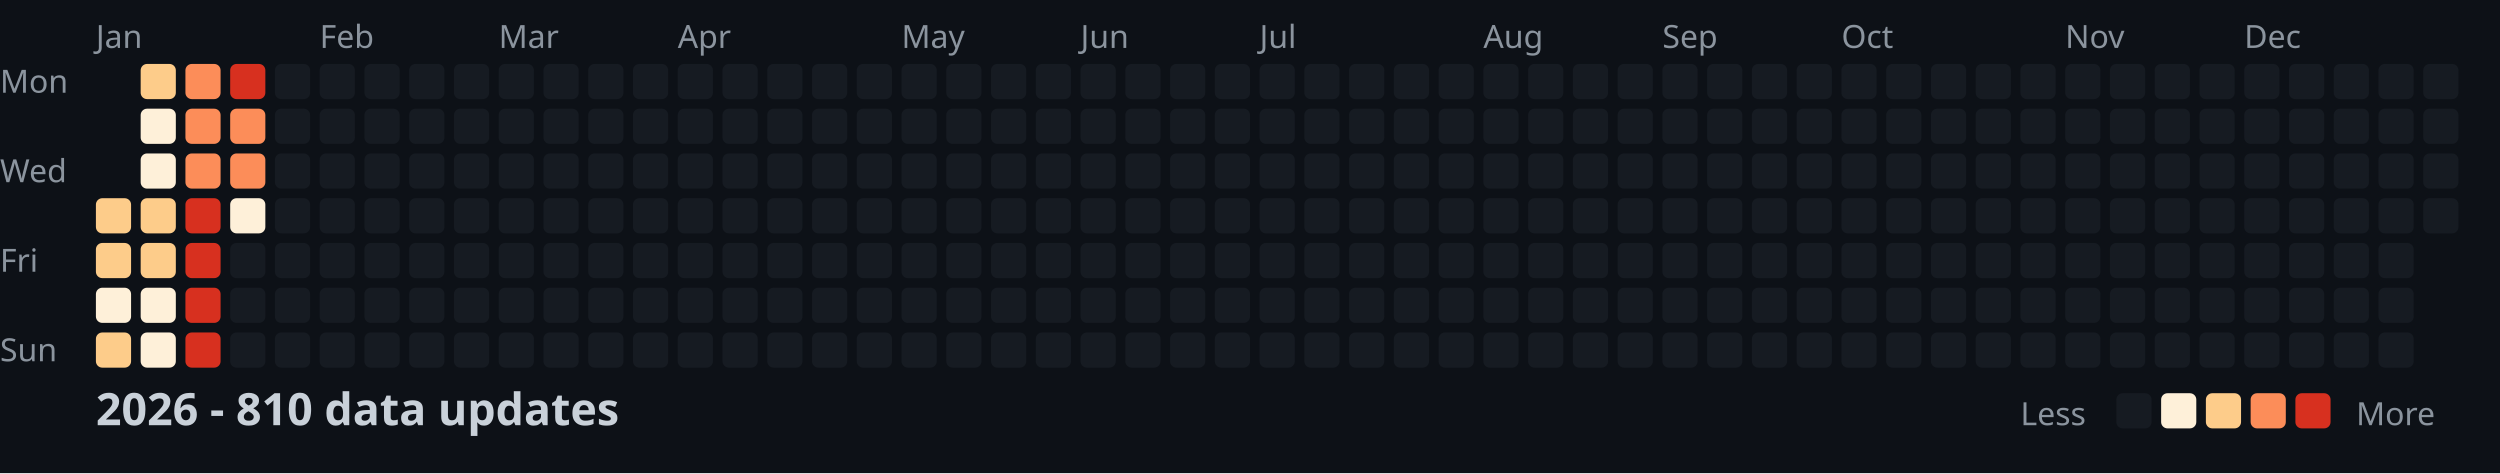
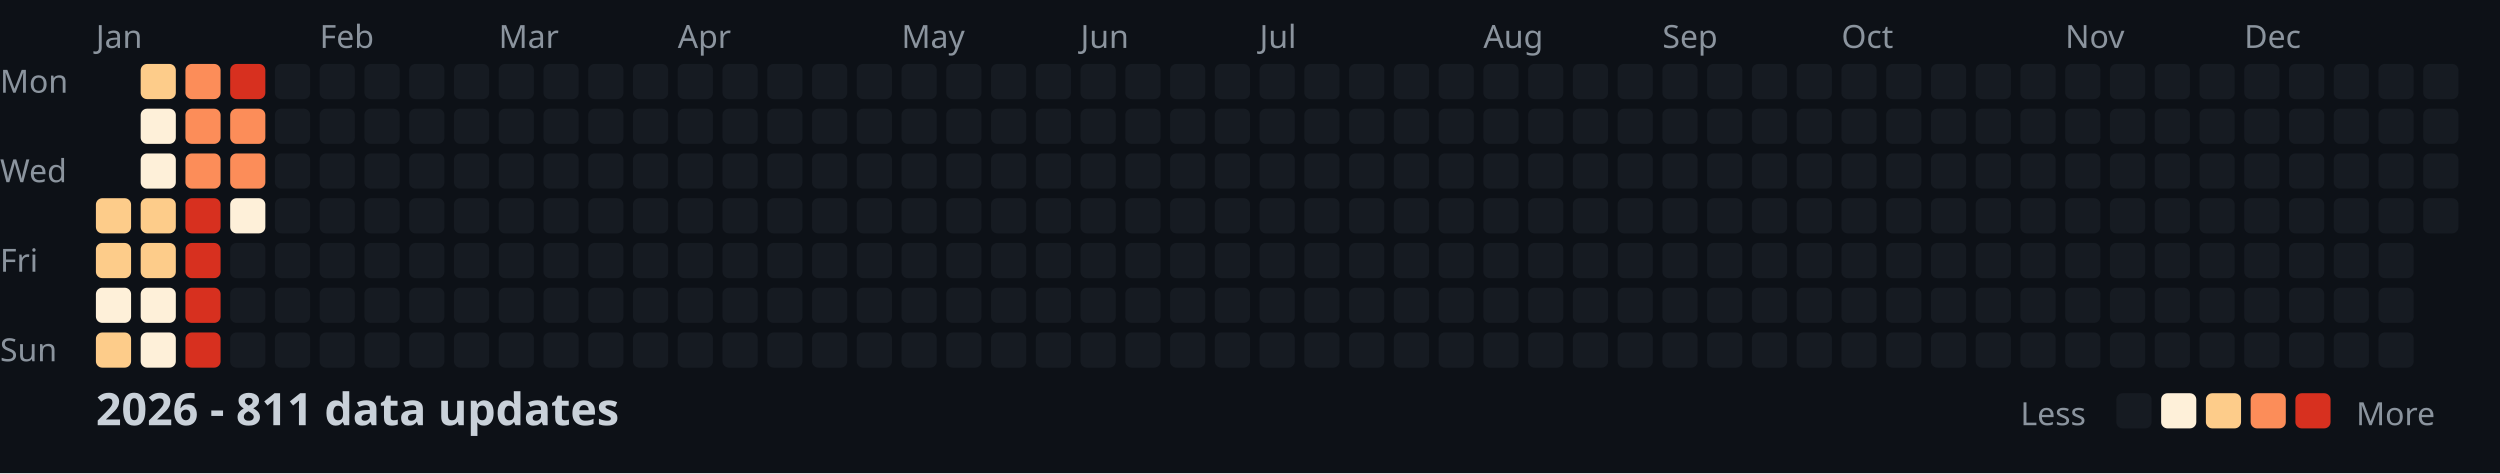
<svg xmlns="http://www.w3.org/2000/svg" width="782" height="148">
  <style>
    .month { font: 10px sans-serif; fill: #8b949e; }
    .day { font: 10px sans-serif; fill: #8b949e; }
    .title { font: bold 14px sans-serif; fill: #c9d1d9; }
    .legend { font: 10px sans-serif; fill: #8b949e; }
  </style>
  <rect width="100%" height="100%" fill="#0d1117" />
  <text x="0" y="29" class="day">Mon</text>
  <text x="0" y="57" class="day">Wed</text>
  <text x="0" y="85" class="day">Fri</text>
  <text x="0" y="113" class="day">Sun</text>
  <text x="30" y="15" class="month">Jan</text>
  <text x="100" y="15" class="month">Feb</text>
  <text x="156" y="15" class="month">Mar</text>
  <text x="212" y="15" class="month">Apr</text>
  <text x="282" y="15" class="month">May</text>
  <text x="338" y="15" class="month">Jun</text>
  <text x="394" y="15" class="month">Jul</text>
  <text x="464" y="15" class="month">Aug</text>
  <text x="520" y="15" class="month">Sep</text>
  <text x="576" y="15" class="month">Oct</text>
  <text x="646" y="15" class="month">Nov</text>
  <text x="702" y="15" class="month">Dec</text>
  <rect x="30" y="62" width="11" height="11" fill="#fdcc8a" rx="2" />
  <rect x="30" y="76" width="11" height="11" fill="#fdcc8a" rx="2" />
  <rect x="30" y="90" width="11" height="11" fill="#fef0d9" rx="2" />
  <rect x="30" y="104" width="11" height="11" fill="#fdcc8a" rx="2" />
  <rect x="44" y="20" width="11" height="11" fill="#fdcc8a" rx="2" />
  <rect x="44" y="34" width="11" height="11" fill="#fef0d9" rx="2" />
  <rect x="44" y="48" width="11" height="11" fill="#fef0d9" rx="2" />
  <rect x="44" y="62" width="11" height="11" fill="#fdcc8a" rx="2" />
  <rect x="44" y="76" width="11" height="11" fill="#fdcc8a" rx="2" />
  <rect x="44" y="90" width="11" height="11" fill="#fef0d9" rx="2" />
  <rect x="44" y="104" width="11" height="11" fill="#fef0d9" rx="2" />
  <rect x="58" y="20" width="11" height="11" fill="#fc8d59" rx="2" />
  <rect x="58" y="34" width="11" height="11" fill="#fc8d59" rx="2" />
  <rect x="58" y="48" width="11" height="11" fill="#fc8d59" rx="2" />
  <rect x="58" y="62" width="11" height="11" fill="#d7301f" rx="2" />
  <rect x="58" y="76" width="11" height="11" fill="#d7301f" rx="2" />
  <rect x="58" y="90" width="11" height="11" fill="#d7301f" rx="2" />
  <rect x="58" y="104" width="11" height="11" fill="#d7301f" rx="2" />
  <rect x="72" y="20" width="11" height="11" fill="#d7301f" rx="2" />
  <rect x="72" y="34" width="11" height="11" fill="#fc8d59" rx="2" />
  <rect x="72" y="48" width="11" height="11" fill="#fc8d59" rx="2" />
  <rect x="72" y="62" width="11" height="11" fill="#fef0d9" rx="2" />
  <rect x="72" y="76" width="11" height="11" fill="#161b22" rx="2" />
  <rect x="72" y="90" width="11" height="11" fill="#161b22" rx="2" />
  <rect x="72" y="104" width="11" height="11" fill="#161b22" rx="2" />
  <rect x="86" y="20" width="11" height="11" fill="#161b22" rx="2" />
  <rect x="86" y="34" width="11" height="11" fill="#161b22" rx="2" />
  <rect x="86" y="48" width="11" height="11" fill="#161b22" rx="2" />
  <rect x="86" y="62" width="11" height="11" fill="#161b22" rx="2" />
  <rect x="86" y="76" width="11" height="11" fill="#161b22" rx="2" />
  <rect x="86" y="90" width="11" height="11" fill="#161b22" rx="2" />
  <rect x="86" y="104" width="11" height="11" fill="#161b22" rx="2" />
  <rect x="100" y="20" width="11" height="11" fill="#161b22" rx="2" />
  <rect x="100" y="34" width="11" height="11" fill="#161b22" rx="2" />
  <rect x="100" y="48" width="11" height="11" fill="#161b22" rx="2" />
  <rect x="100" y="62" width="11" height="11" fill="#161b22" rx="2" />
  <rect x="100" y="76" width="11" height="11" fill="#161b22" rx="2" />
  <rect x="100" y="90" width="11" height="11" fill="#161b22" rx="2" />
  <rect x="100" y="104" width="11" height="11" fill="#161b22" rx="2" />
  <rect x="114" y="20" width="11" height="11" fill="#161b22" rx="2" />
  <rect x="114" y="34" width="11" height="11" fill="#161b22" rx="2" />
  <rect x="114" y="48" width="11" height="11" fill="#161b22" rx="2" />
  <rect x="114" y="62" width="11" height="11" fill="#161b22" rx="2" />
  <rect x="114" y="76" width="11" height="11" fill="#161b22" rx="2" />
  <rect x="114" y="90" width="11" height="11" fill="#161b22" rx="2" />
  <rect x="114" y="104" width="11" height="11" fill="#161b22" rx="2" />
  <rect x="128" y="20" width="11" height="11" fill="#161b22" rx="2" />
  <rect x="128" y="34" width="11" height="11" fill="#161b22" rx="2" />
  <rect x="128" y="48" width="11" height="11" fill="#161b22" rx="2" />
  <rect x="128" y="62" width="11" height="11" fill="#161b22" rx="2" />
  <rect x="128" y="76" width="11" height="11" fill="#161b22" rx="2" />
  <rect x="128" y="90" width="11" height="11" fill="#161b22" rx="2" />
  <rect x="128" y="104" width="11" height="11" fill="#161b22" rx="2" />
  <rect x="142" y="20" width="11" height="11" fill="#161b22" rx="2" />
  <rect x="142" y="34" width="11" height="11" fill="#161b22" rx="2" />
  <rect x="142" y="48" width="11" height="11" fill="#161b22" rx="2" />
  <rect x="142" y="62" width="11" height="11" fill="#161b22" rx="2" />
  <rect x="142" y="76" width="11" height="11" fill="#161b22" rx="2" />
  <rect x="142" y="90" width="11" height="11" fill="#161b22" rx="2" />
  <rect x="142" y="104" width="11" height="11" fill="#161b22" rx="2" />
  <rect x="156" y="20" width="11" height="11" fill="#161b22" rx="2" />
  <rect x="156" y="34" width="11" height="11" fill="#161b22" rx="2" />
  <rect x="156" y="48" width="11" height="11" fill="#161b22" rx="2" />
  <rect x="156" y="62" width="11" height="11" fill="#161b22" rx="2" />
  <rect x="156" y="76" width="11" height="11" fill="#161b22" rx="2" />
  <rect x="156" y="90" width="11" height="11" fill="#161b22" rx="2" />
  <rect x="156" y="104" width="11" height="11" fill="#161b22" rx="2" />
  <rect x="170" y="20" width="11" height="11" fill="#161b22" rx="2" />
  <rect x="170" y="34" width="11" height="11" fill="#161b22" rx="2" />
  <rect x="170" y="48" width="11" height="11" fill="#161b22" rx="2" />
  <rect x="170" y="62" width="11" height="11" fill="#161b22" rx="2" />
  <rect x="170" y="76" width="11" height="11" fill="#161b22" rx="2" />
  <rect x="170" y="90" width="11" height="11" fill="#161b22" rx="2" />
  <rect x="170" y="104" width="11" height="11" fill="#161b22" rx="2" />
  <rect x="184" y="20" width="11" height="11" fill="#161b22" rx="2" />
  <rect x="184" y="34" width="11" height="11" fill="#161b22" rx="2" />
  <rect x="184" y="48" width="11" height="11" fill="#161b22" rx="2" />
  <rect x="184" y="62" width="11" height="11" fill="#161b22" rx="2" />
  <rect x="184" y="76" width="11" height="11" fill="#161b22" rx="2" />
  <rect x="184" y="90" width="11" height="11" fill="#161b22" rx="2" />
  <rect x="184" y="104" width="11" height="11" fill="#161b22" rx="2" />
  <rect x="198" y="20" width="11" height="11" fill="#161b22" rx="2" />
  <rect x="198" y="34" width="11" height="11" fill="#161b22" rx="2" />
  <rect x="198" y="48" width="11" height="11" fill="#161b22" rx="2" />
  <rect x="198" y="62" width="11" height="11" fill="#161b22" rx="2" />
  <rect x="198" y="76" width="11" height="11" fill="#161b22" rx="2" />
  <rect x="198" y="90" width="11" height="11" fill="#161b22" rx="2" />
  <rect x="198" y="104" width="11" height="11" fill="#161b22" rx="2" />
  <rect x="212" y="20" width="11" height="11" fill="#161b22" rx="2" />
  <rect x="212" y="34" width="11" height="11" fill="#161b22" rx="2" />
  <rect x="212" y="48" width="11" height="11" fill="#161b22" rx="2" />
  <rect x="212" y="62" width="11" height="11" fill="#161b22" rx="2" />
  <rect x="212" y="76" width="11" height="11" fill="#161b22" rx="2" />
  <rect x="212" y="90" width="11" height="11" fill="#161b22" rx="2" />
  <rect x="212" y="104" width="11" height="11" fill="#161b22" rx="2" />
  <rect x="226" y="20" width="11" height="11" fill="#161b22" rx="2" />
  <rect x="226" y="34" width="11" height="11" fill="#161b22" rx="2" />
  <rect x="226" y="48" width="11" height="11" fill="#161b22" rx="2" />
  <rect x="226" y="62" width="11" height="11" fill="#161b22" rx="2" />
  <rect x="226" y="76" width="11" height="11" fill="#161b22" rx="2" />
  <rect x="226" y="90" width="11" height="11" fill="#161b22" rx="2" />
  <rect x="226" y="104" width="11" height="11" fill="#161b22" rx="2" />
  <rect x="240" y="20" width="11" height="11" fill="#161b22" rx="2" />
  <rect x="240" y="34" width="11" height="11" fill="#161b22" rx="2" />
  <rect x="240" y="48" width="11" height="11" fill="#161b22" rx="2" />
  <rect x="240" y="62" width="11" height="11" fill="#161b22" rx="2" />
  <rect x="240" y="76" width="11" height="11" fill="#161b22" rx="2" />
  <rect x="240" y="90" width="11" height="11" fill="#161b22" rx="2" />
  <rect x="240" y="104" width="11" height="11" fill="#161b22" rx="2" />
  <rect x="254" y="20" width="11" height="11" fill="#161b22" rx="2" />
  <rect x="254" y="34" width="11" height="11" fill="#161b22" rx="2" />
  <rect x="254" y="48" width="11" height="11" fill="#161b22" rx="2" />
  <rect x="254" y="62" width="11" height="11" fill="#161b22" rx="2" />
  <rect x="254" y="76" width="11" height="11" fill="#161b22" rx="2" />
  <rect x="254" y="90" width="11" height="11" fill="#161b22" rx="2" />
  <rect x="254" y="104" width="11" height="11" fill="#161b22" rx="2" />
  <rect x="268" y="20" width="11" height="11" fill="#161b22" rx="2" />
  <rect x="268" y="34" width="11" height="11" fill="#161b22" rx="2" />
  <rect x="268" y="48" width="11" height="11" fill="#161b22" rx="2" />
  <rect x="268" y="62" width="11" height="11" fill="#161b22" rx="2" />
  <rect x="268" y="76" width="11" height="11" fill="#161b22" rx="2" />
  <rect x="268" y="90" width="11" height="11" fill="#161b22" rx="2" />
  <rect x="268" y="104" width="11" height="11" fill="#161b22" rx="2" />
  <rect x="282" y="20" width="11" height="11" fill="#161b22" rx="2" />
  <rect x="282" y="34" width="11" height="11" fill="#161b22" rx="2" />
  <rect x="282" y="48" width="11" height="11" fill="#161b22" rx="2" />
  <rect x="282" y="62" width="11" height="11" fill="#161b22" rx="2" />
  <rect x="282" y="76" width="11" height="11" fill="#161b22" rx="2" />
  <rect x="282" y="90" width="11" height="11" fill="#161b22" rx="2" />
  <rect x="282" y="104" width="11" height="11" fill="#161b22" rx="2" />
  <rect x="296" y="20" width="11" height="11" fill="#161b22" rx="2" />
  <rect x="296" y="34" width="11" height="11" fill="#161b22" rx="2" />
  <rect x="296" y="48" width="11" height="11" fill="#161b22" rx="2" />
  <rect x="296" y="62" width="11" height="11" fill="#161b22" rx="2" />
  <rect x="296" y="76" width="11" height="11" fill="#161b22" rx="2" />
  <rect x="296" y="90" width="11" height="11" fill="#161b22" rx="2" />
  <rect x="296" y="104" width="11" height="11" fill="#161b22" rx="2" />
  <rect x="310" y="20" width="11" height="11" fill="#161b22" rx="2" />
  <rect x="310" y="34" width="11" height="11" fill="#161b22" rx="2" />
  <rect x="310" y="48" width="11" height="11" fill="#161b22" rx="2" />
  <rect x="310" y="62" width="11" height="11" fill="#161b22" rx="2" />
  <rect x="310" y="76" width="11" height="11" fill="#161b22" rx="2" />
  <rect x="310" y="90" width="11" height="11" fill="#161b22" rx="2" />
  <rect x="310" y="104" width="11" height="11" fill="#161b22" rx="2" />
  <rect x="324" y="20" width="11" height="11" fill="#161b22" rx="2" />
  <rect x="324" y="34" width="11" height="11" fill="#161b22" rx="2" />
  <rect x="324" y="48" width="11" height="11" fill="#161b22" rx="2" />
  <rect x="324" y="62" width="11" height="11" fill="#161b22" rx="2" />
  <rect x="324" y="76" width="11" height="11" fill="#161b22" rx="2" />
  <rect x="324" y="90" width="11" height="11" fill="#161b22" rx="2" />
  <rect x="324" y="104" width="11" height="11" fill="#161b22" rx="2" />
  <rect x="338" y="20" width="11" height="11" fill="#161b22" rx="2" />
  <rect x="338" y="34" width="11" height="11" fill="#161b22" rx="2" />
  <rect x="338" y="48" width="11" height="11" fill="#161b22" rx="2" />
  <rect x="338" y="62" width="11" height="11" fill="#161b22" rx="2" />
  <rect x="338" y="76" width="11" height="11" fill="#161b22" rx="2" />
  <rect x="338" y="90" width="11" height="11" fill="#161b22" rx="2" />
  <rect x="338" y="104" width="11" height="11" fill="#161b22" rx="2" />
  <rect x="352" y="20" width="11" height="11" fill="#161b22" rx="2" />
  <rect x="352" y="34" width="11" height="11" fill="#161b22" rx="2" />
  <rect x="352" y="48" width="11" height="11" fill="#161b22" rx="2" />
  <rect x="352" y="62" width="11" height="11" fill="#161b22" rx="2" />
  <rect x="352" y="76" width="11" height="11" fill="#161b22" rx="2" />
  <rect x="352" y="90" width="11" height="11" fill="#161b22" rx="2" />
  <rect x="352" y="104" width="11" height="11" fill="#161b22" rx="2" />
  <rect x="366" y="20" width="11" height="11" fill="#161b22" rx="2" />
  <rect x="366" y="34" width="11" height="11" fill="#161b22" rx="2" />
  <rect x="366" y="48" width="11" height="11" fill="#161b22" rx="2" />
  <rect x="366" y="62" width="11" height="11" fill="#161b22" rx="2" />
  <rect x="366" y="76" width="11" height="11" fill="#161b22" rx="2" />
  <rect x="366" y="90" width="11" height="11" fill="#161b22" rx="2" />
  <rect x="366" y="104" width="11" height="11" fill="#161b22" rx="2" />
  <rect x="380" y="20" width="11" height="11" fill="#161b22" rx="2" />
  <rect x="380" y="34" width="11" height="11" fill="#161b22" rx="2" />
  <rect x="380" y="48" width="11" height="11" fill="#161b22" rx="2" />
  <rect x="380" y="62" width="11" height="11" fill="#161b22" rx="2" />
  <rect x="380" y="76" width="11" height="11" fill="#161b22" rx="2" />
  <rect x="380" y="90" width="11" height="11" fill="#161b22" rx="2" />
  <rect x="380" y="104" width="11" height="11" fill="#161b22" rx="2" />
  <rect x="394" y="20" width="11" height="11" fill="#161b22" rx="2" />
  <rect x="394" y="34" width="11" height="11" fill="#161b22" rx="2" />
  <rect x="394" y="48" width="11" height="11" fill="#161b22" rx="2" />
  <rect x="394" y="62" width="11" height="11" fill="#161b22" rx="2" />
  <rect x="394" y="76" width="11" height="11" fill="#161b22" rx="2" />
  <rect x="394" y="90" width="11" height="11" fill="#161b22" rx="2" />
  <rect x="394" y="104" width="11" height="11" fill="#161b22" rx="2" />
  <rect x="408" y="20" width="11" height="11" fill="#161b22" rx="2" />
  <rect x="408" y="34" width="11" height="11" fill="#161b22" rx="2" />
  <rect x="408" y="48" width="11" height="11" fill="#161b22" rx="2" />
  <rect x="408" y="62" width="11" height="11" fill="#161b22" rx="2" />
  <rect x="408" y="76" width="11" height="11" fill="#161b22" rx="2" />
  <rect x="408" y="90" width="11" height="11" fill="#161b22" rx="2" />
  <rect x="408" y="104" width="11" height="11" fill="#161b22" rx="2" />
  <rect x="422" y="20" width="11" height="11" fill="#161b22" rx="2" />
  <rect x="422" y="34" width="11" height="11" fill="#161b22" rx="2" />
  <rect x="422" y="48" width="11" height="11" fill="#161b22" rx="2" />
  <rect x="422" y="62" width="11" height="11" fill="#161b22" rx="2" />
  <rect x="422" y="76" width="11" height="11" fill="#161b22" rx="2" />
  <rect x="422" y="90" width="11" height="11" fill="#161b22" rx="2" />
  <rect x="422" y="104" width="11" height="11" fill="#161b22" rx="2" />
  <rect x="436" y="20" width="11" height="11" fill="#161b22" rx="2" />
  <rect x="436" y="34" width="11" height="11" fill="#161b22" rx="2" />
  <rect x="436" y="48" width="11" height="11" fill="#161b22" rx="2" />
  <rect x="436" y="62" width="11" height="11" fill="#161b22" rx="2" />
  <rect x="436" y="76" width="11" height="11" fill="#161b22" rx="2" />
  <rect x="436" y="90" width="11" height="11" fill="#161b22" rx="2" />
  <rect x="436" y="104" width="11" height="11" fill="#161b22" rx="2" />
  <rect x="450" y="20" width="11" height="11" fill="#161b22" rx="2" />
  <rect x="450" y="34" width="11" height="11" fill="#161b22" rx="2" />
  <rect x="450" y="48" width="11" height="11" fill="#161b22" rx="2" />
  <rect x="450" y="62" width="11" height="11" fill="#161b22" rx="2" />
  <rect x="450" y="76" width="11" height="11" fill="#161b22" rx="2" />
  <rect x="450" y="90" width="11" height="11" fill="#161b22" rx="2" />
  <rect x="450" y="104" width="11" height="11" fill="#161b22" rx="2" />
  <rect x="464" y="20" width="11" height="11" fill="#161b22" rx="2" />
  <rect x="464" y="34" width="11" height="11" fill="#161b22" rx="2" />
  <rect x="464" y="48" width="11" height="11" fill="#161b22" rx="2" />
  <rect x="464" y="62" width="11" height="11" fill="#161b22" rx="2" />
  <rect x="464" y="76" width="11" height="11" fill="#161b22" rx="2" />
  <rect x="464" y="90" width="11" height="11" fill="#161b22" rx="2" />
  <rect x="464" y="104" width="11" height="11" fill="#161b22" rx="2" />
  <rect x="478" y="20" width="11" height="11" fill="#161b22" rx="2" />
  <rect x="478" y="34" width="11" height="11" fill="#161b22" rx="2" />
  <rect x="478" y="48" width="11" height="11" fill="#161b22" rx="2" />
  <rect x="478" y="62" width="11" height="11" fill="#161b22" rx="2" />
  <rect x="478" y="76" width="11" height="11" fill="#161b22" rx="2" />
  <rect x="478" y="90" width="11" height="11" fill="#161b22" rx="2" />
  <rect x="478" y="104" width="11" height="11" fill="#161b22" rx="2" />
  <rect x="492" y="20" width="11" height="11" fill="#161b22" rx="2" />
  <rect x="492" y="34" width="11" height="11" fill="#161b22" rx="2" />
  <rect x="492" y="48" width="11" height="11" fill="#161b22" rx="2" />
  <rect x="492" y="62" width="11" height="11" fill="#161b22" rx="2" />
  <rect x="492" y="76" width="11" height="11" fill="#161b22" rx="2" />
  <rect x="492" y="90" width="11" height="11" fill="#161b22" rx="2" />
  <rect x="492" y="104" width="11" height="11" fill="#161b22" rx="2" />
  <rect x="506" y="20" width="11" height="11" fill="#161b22" rx="2" />
  <rect x="506" y="34" width="11" height="11" fill="#161b22" rx="2" />
  <rect x="506" y="48" width="11" height="11" fill="#161b22" rx="2" />
  <rect x="506" y="62" width="11" height="11" fill="#161b22" rx="2" />
  <rect x="506" y="76" width="11" height="11" fill="#161b22" rx="2" />
  <rect x="506" y="90" width="11" height="11" fill="#161b22" rx="2" />
  <rect x="506" y="104" width="11" height="11" fill="#161b22" rx="2" />
  <rect x="520" y="20" width="11" height="11" fill="#161b22" rx="2" />
  <rect x="520" y="34" width="11" height="11" fill="#161b22" rx="2" />
  <rect x="520" y="48" width="11" height="11" fill="#161b22" rx="2" />
  <rect x="520" y="62" width="11" height="11" fill="#161b22" rx="2" />
  <rect x="520" y="76" width="11" height="11" fill="#161b22" rx="2" />
  <rect x="520" y="90" width="11" height="11" fill="#161b22" rx="2" />
  <rect x="520" y="104" width="11" height="11" fill="#161b22" rx="2" />
  <rect x="534" y="20" width="11" height="11" fill="#161b22" rx="2" />
  <rect x="534" y="34" width="11" height="11" fill="#161b22" rx="2" />
  <rect x="534" y="48" width="11" height="11" fill="#161b22" rx="2" />
  <rect x="534" y="62" width="11" height="11" fill="#161b22" rx="2" />
  <rect x="534" y="76" width="11" height="11" fill="#161b22" rx="2" />
  <rect x="534" y="90" width="11" height="11" fill="#161b22" rx="2" />
  <rect x="534" y="104" width="11" height="11" fill="#161b22" rx="2" />
  <rect x="548" y="20" width="11" height="11" fill="#161b22" rx="2" />
  <rect x="548" y="34" width="11" height="11" fill="#161b22" rx="2" />
  <rect x="548" y="48" width="11" height="11" fill="#161b22" rx="2" />
  <rect x="548" y="62" width="11" height="11" fill="#161b22" rx="2" />
  <rect x="548" y="76" width="11" height="11" fill="#161b22" rx="2" />
  <rect x="548" y="90" width="11" height="11" fill="#161b22" rx="2" />
  <rect x="548" y="104" width="11" height="11" fill="#161b22" rx="2" />
  <rect x="562" y="20" width="11" height="11" fill="#161b22" rx="2" />
  <rect x="562" y="34" width="11" height="11" fill="#161b22" rx="2" />
  <rect x="562" y="48" width="11" height="11" fill="#161b22" rx="2" />
  <rect x="562" y="62" width="11" height="11" fill="#161b22" rx="2" />
  <rect x="562" y="76" width="11" height="11" fill="#161b22" rx="2" />
  <rect x="562" y="90" width="11" height="11" fill="#161b22" rx="2" />
  <rect x="562" y="104" width="11" height="11" fill="#161b22" rx="2" />
  <rect x="576" y="20" width="11" height="11" fill="#161b22" rx="2" />
  <rect x="576" y="34" width="11" height="11" fill="#161b22" rx="2" />
  <rect x="576" y="48" width="11" height="11" fill="#161b22" rx="2" />
  <rect x="576" y="62" width="11" height="11" fill="#161b22" rx="2" />
  <rect x="576" y="76" width="11" height="11" fill="#161b22" rx="2" />
  <rect x="576" y="90" width="11" height="11" fill="#161b22" rx="2" />
  <rect x="576" y="104" width="11" height="11" fill="#161b22" rx="2" />
  <rect x="590" y="20" width="11" height="11" fill="#161b22" rx="2" />
  <rect x="590" y="34" width="11" height="11" fill="#161b22" rx="2" />
  <rect x="590" y="48" width="11" height="11" fill="#161b22" rx="2" />
  <rect x="590" y="62" width="11" height="11" fill="#161b22" rx="2" />
  <rect x="590" y="76" width="11" height="11" fill="#161b22" rx="2" />
  <rect x="590" y="90" width="11" height="11" fill="#161b22" rx="2" />
  <rect x="590" y="104" width="11" height="11" fill="#161b22" rx="2" />
  <rect x="604" y="20" width="11" height="11" fill="#161b22" rx="2" />
  <rect x="604" y="34" width="11" height="11" fill="#161b22" rx="2" />
  <rect x="604" y="48" width="11" height="11" fill="#161b22" rx="2" />
  <rect x="604" y="62" width="11" height="11" fill="#161b22" rx="2" />
  <rect x="604" y="76" width="11" height="11" fill="#161b22" rx="2" />
  <rect x="604" y="90" width="11" height="11" fill="#161b22" rx="2" />
  <rect x="604" y="104" width="11" height="11" fill="#161b22" rx="2" />
  <rect x="618" y="20" width="11" height="11" fill="#161b22" rx="2" />
  <rect x="618" y="34" width="11" height="11" fill="#161b22" rx="2" />
  <rect x="618" y="48" width="11" height="11" fill="#161b22" rx="2" />
  <rect x="618" y="62" width="11" height="11" fill="#161b22" rx="2" />
  <rect x="618" y="76" width="11" height="11" fill="#161b22" rx="2" />
  <rect x="618" y="90" width="11" height="11" fill="#161b22" rx="2" />
  <rect x="618" y="104" width="11" height="11" fill="#161b22" rx="2" />
  <rect x="632" y="20" width="11" height="11" fill="#161b22" rx="2" />
  <rect x="632" y="34" width="11" height="11" fill="#161b22" rx="2" />
  <rect x="632" y="48" width="11" height="11" fill="#161b22" rx="2" />
  <rect x="632" y="62" width="11" height="11" fill="#161b22" rx="2" />
  <rect x="632" y="76" width="11" height="11" fill="#161b22" rx="2" />
  <rect x="632" y="90" width="11" height="11" fill="#161b22" rx="2" />
  <rect x="632" y="104" width="11" height="11" fill="#161b22" rx="2" />
  <rect x="646" y="20" width="11" height="11" fill="#161b22" rx="2" />
  <rect x="646" y="34" width="11" height="11" fill="#161b22" rx="2" />
  <rect x="646" y="48" width="11" height="11" fill="#161b22" rx="2" />
  <rect x="646" y="62" width="11" height="11" fill="#161b22" rx="2" />
  <rect x="646" y="76" width="11" height="11" fill="#161b22" rx="2" />
  <rect x="646" y="90" width="11" height="11" fill="#161b22" rx="2" />
  <rect x="646" y="104" width="11" height="11" fill="#161b22" rx="2" />
  <rect x="660" y="20" width="11" height="11" fill="#161b22" rx="2" />
  <rect x="660" y="34" width="11" height="11" fill="#161b22" rx="2" />
  <rect x="660" y="48" width="11" height="11" fill="#161b22" rx="2" />
  <rect x="660" y="62" width="11" height="11" fill="#161b22" rx="2" />
  <rect x="660" y="76" width="11" height="11" fill="#161b22" rx="2" />
  <rect x="660" y="90" width="11" height="11" fill="#161b22" rx="2" />
  <rect x="660" y="104" width="11" height="11" fill="#161b22" rx="2" />
  <rect x="674" y="20" width="11" height="11" fill="#161b22" rx="2" />
  <rect x="674" y="34" width="11" height="11" fill="#161b22" rx="2" />
  <rect x="674" y="48" width="11" height="11" fill="#161b22" rx="2" />
  <rect x="674" y="62" width="11" height="11" fill="#161b22" rx="2" />
  <rect x="674" y="76" width="11" height="11" fill="#161b22" rx="2" />
  <rect x="674" y="90" width="11" height="11" fill="#161b22" rx="2" />
  <rect x="674" y="104" width="11" height="11" fill="#161b22" rx="2" />
  <rect x="688" y="20" width="11" height="11" fill="#161b22" rx="2" />
  <rect x="688" y="34" width="11" height="11" fill="#161b22" rx="2" />
  <rect x="688" y="48" width="11" height="11" fill="#161b22" rx="2" />
  <rect x="688" y="62" width="11" height="11" fill="#161b22" rx="2" />
  <rect x="688" y="76" width="11" height="11" fill="#161b22" rx="2" />
  <rect x="688" y="90" width="11" height="11" fill="#161b22" rx="2" />
  <rect x="688" y="104" width="11" height="11" fill="#161b22" rx="2" />
  <rect x="702" y="20" width="11" height="11" fill="#161b22" rx="2" />
  <rect x="702" y="34" width="11" height="11" fill="#161b22" rx="2" />
  <rect x="702" y="48" width="11" height="11" fill="#161b22" rx="2" />
  <rect x="702" y="62" width="11" height="11" fill="#161b22" rx="2" />
  <rect x="702" y="76" width="11" height="11" fill="#161b22" rx="2" />
  <rect x="702" y="90" width="11" height="11" fill="#161b22" rx="2" />
  <rect x="702" y="104" width="11" height="11" fill="#161b22" rx="2" />
  <rect x="716" y="20" width="11" height="11" fill="#161b22" rx="2" />
  <rect x="716" y="34" width="11" height="11" fill="#161b22" rx="2" />
  <rect x="716" y="48" width="11" height="11" fill="#161b22" rx="2" />
  <rect x="716" y="62" width="11" height="11" fill="#161b22" rx="2" />
  <rect x="716" y="76" width="11" height="11" fill="#161b22" rx="2" />
  <rect x="716" y="90" width="11" height="11" fill="#161b22" rx="2" />
  <rect x="716" y="104" width="11" height="11" fill="#161b22" rx="2" />
  <rect x="730" y="20" width="11" height="11" fill="#161b22" rx="2" />
  <rect x="730" y="34" width="11" height="11" fill="#161b22" rx="2" />
  <rect x="730" y="48" width="11" height="11" fill="#161b22" rx="2" />
  <rect x="730" y="62" width="11" height="11" fill="#161b22" rx="2" />
  <rect x="730" y="76" width="11" height="11" fill="#161b22" rx="2" />
  <rect x="730" y="90" width="11" height="11" fill="#161b22" rx="2" />
  <rect x="730" y="104" width="11" height="11" fill="#161b22" rx="2" />
  <rect x="744" y="20" width="11" height="11" fill="#161b22" rx="2" />
  <rect x="744" y="34" width="11" height="11" fill="#161b22" rx="2" />
  <rect x="744" y="48" width="11" height="11" fill="#161b22" rx="2" />
  <rect x="744" y="62" width="11" height="11" fill="#161b22" rx="2" />
  <rect x="744" y="76" width="11" height="11" fill="#161b22" rx="2" />
  <rect x="744" y="90" width="11" height="11" fill="#161b22" rx="2" />
  <rect x="744" y="104" width="11" height="11" fill="#161b22" rx="2" />
  <rect x="758" y="20" width="11" height="11" fill="#161b22" rx="2" />
  <rect x="758" y="34" width="11" height="11" fill="#161b22" rx="2" />
  <rect x="758" y="48" width="11" height="11" fill="#161b22" rx="2" />
  <rect x="758" y="62" width="11" height="11" fill="#161b22" rx="2" />
-   <text x="30" y="133" class="title">2026 - 810 data updates</text>
+   <text x="30" y="133" class="title">2026 - 811 data updates</text>
  <text x="632" y="133" class="legend">Less</text>
  <rect x="662" y="123" width="11" height="11" fill="#161b22" rx="2" />
  <rect x="676" y="123" width="11" height="11" fill="#fef0d9" rx="2" />
  <rect x="690" y="123" width="11" height="11" fill="#fdcc8a" rx="2" />
  <rect x="704" y="123" width="11" height="11" fill="#fc8d59" rx="2" />
  <rect x="718" y="123" width="11" height="11" fill="#d7301f" rx="2" />
  <text x="737" y="133" class="legend">More</text>
</svg>
